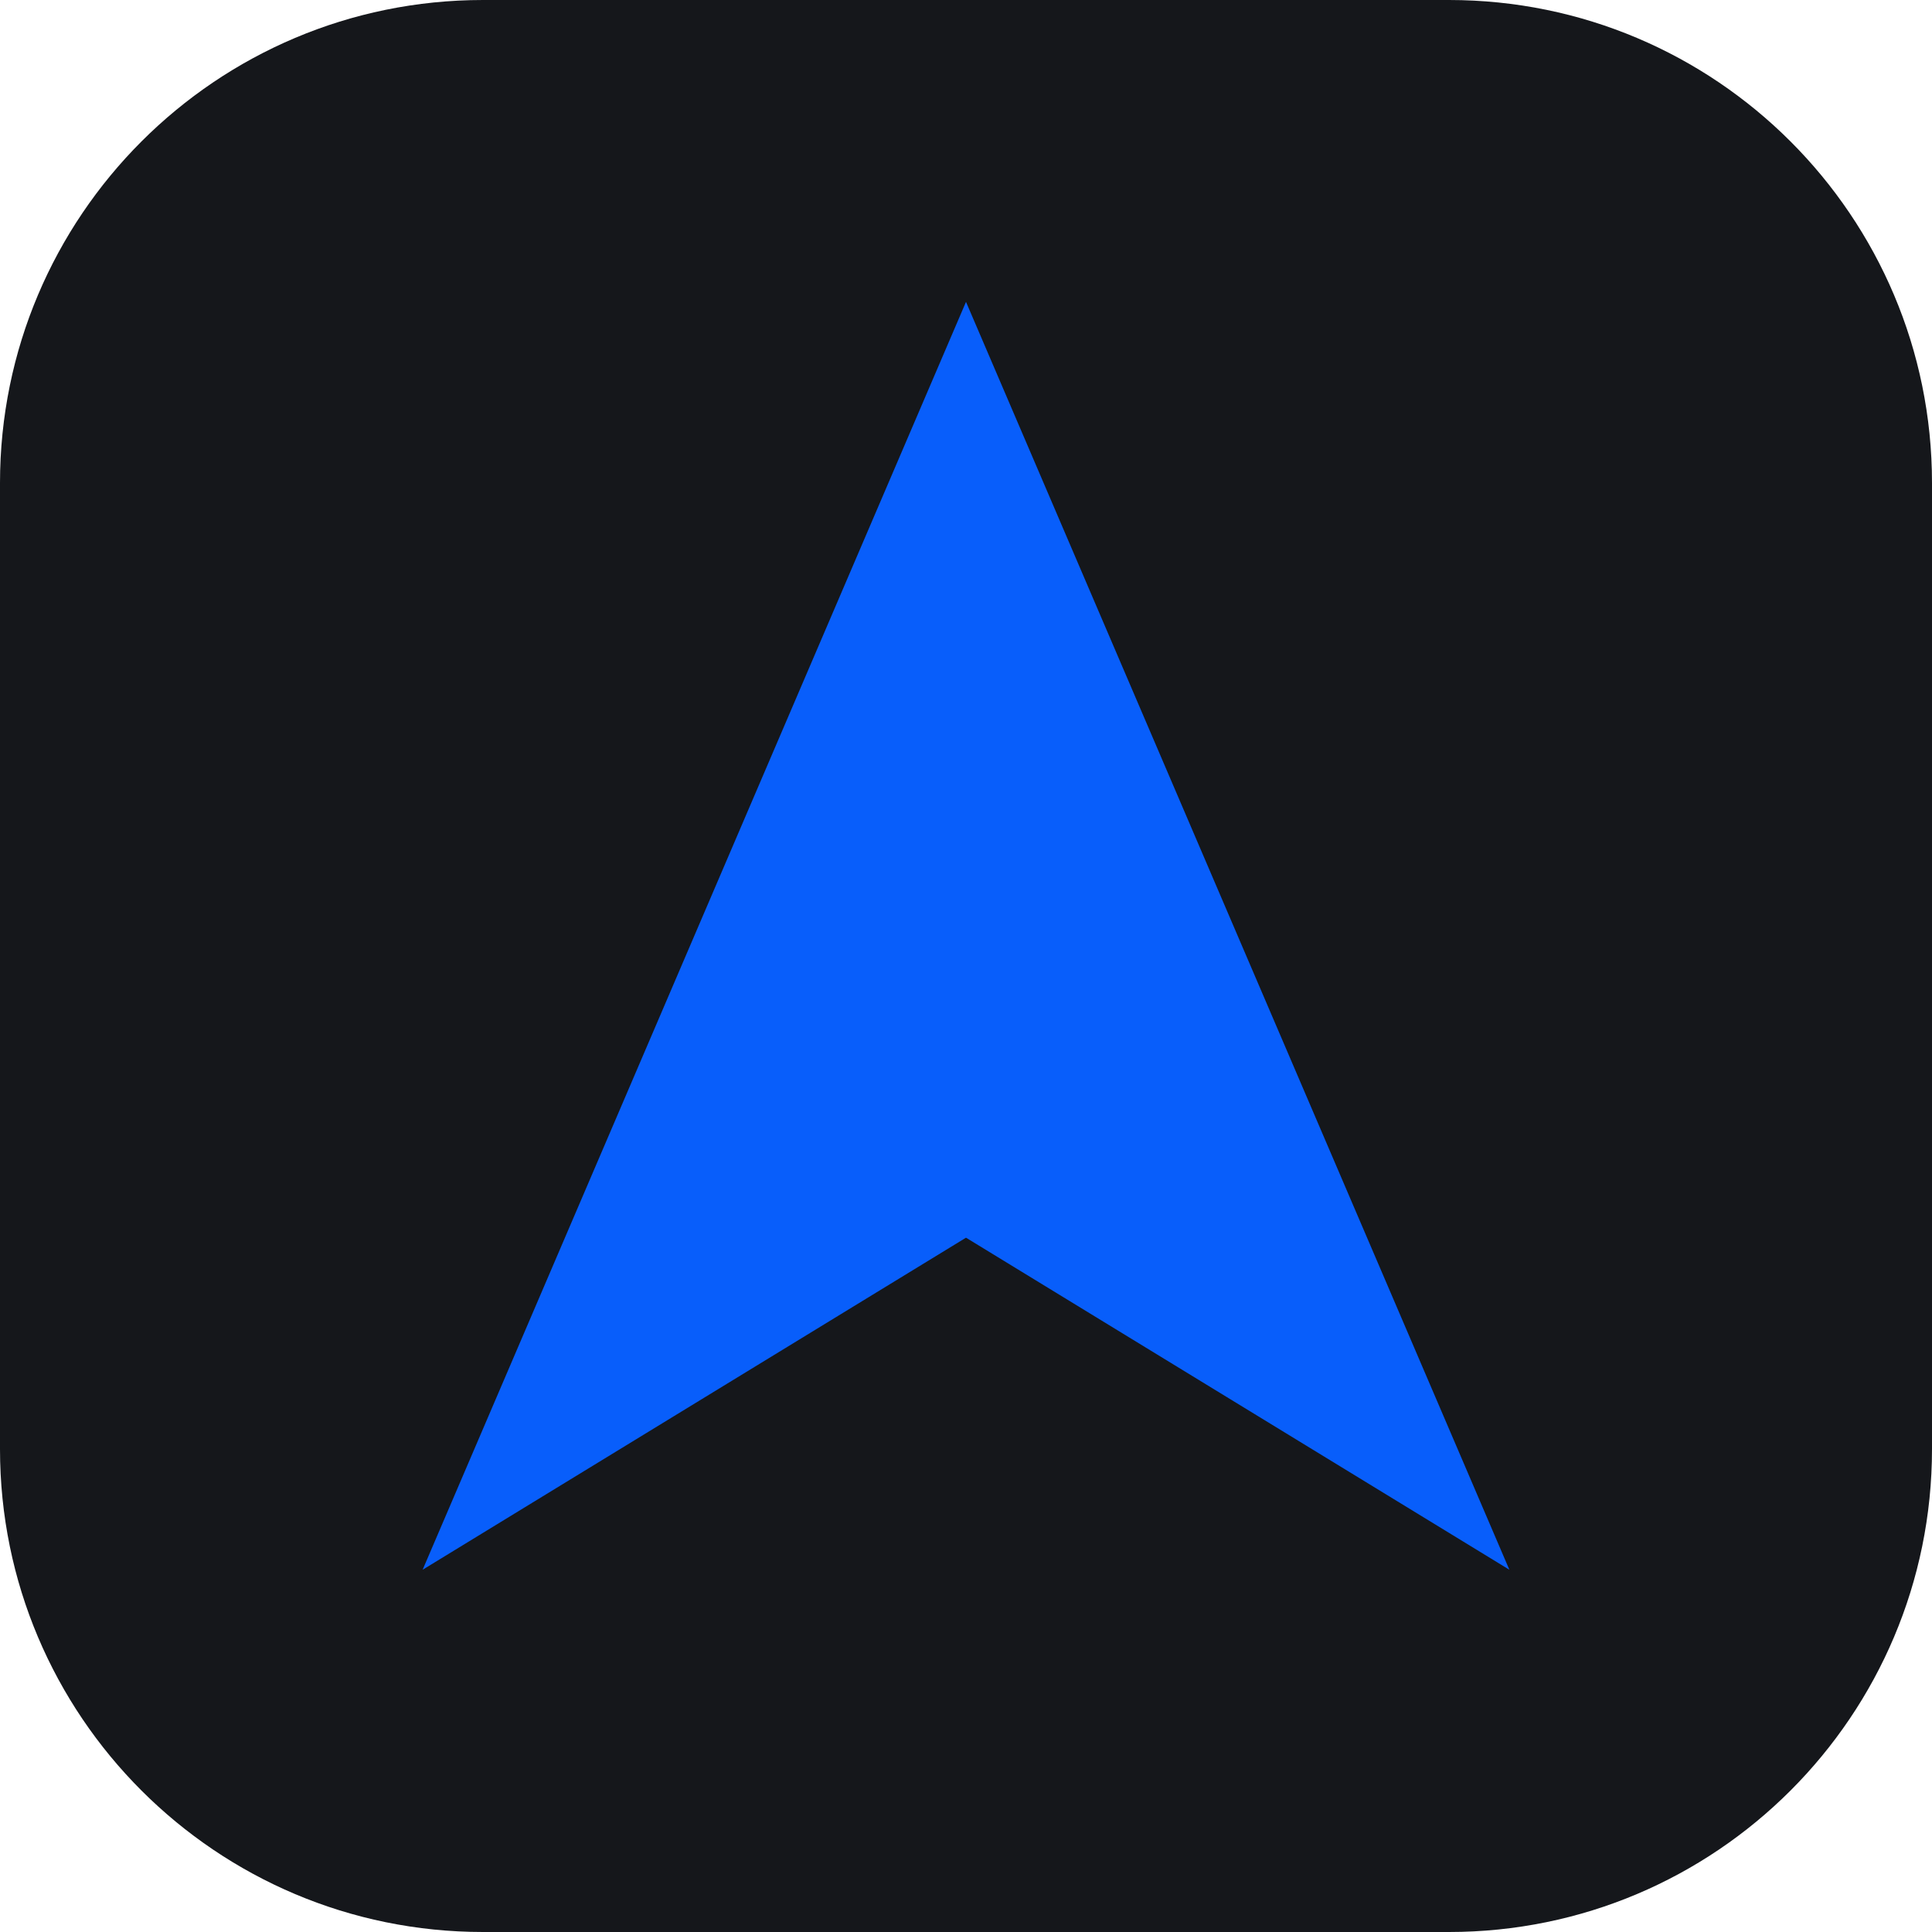
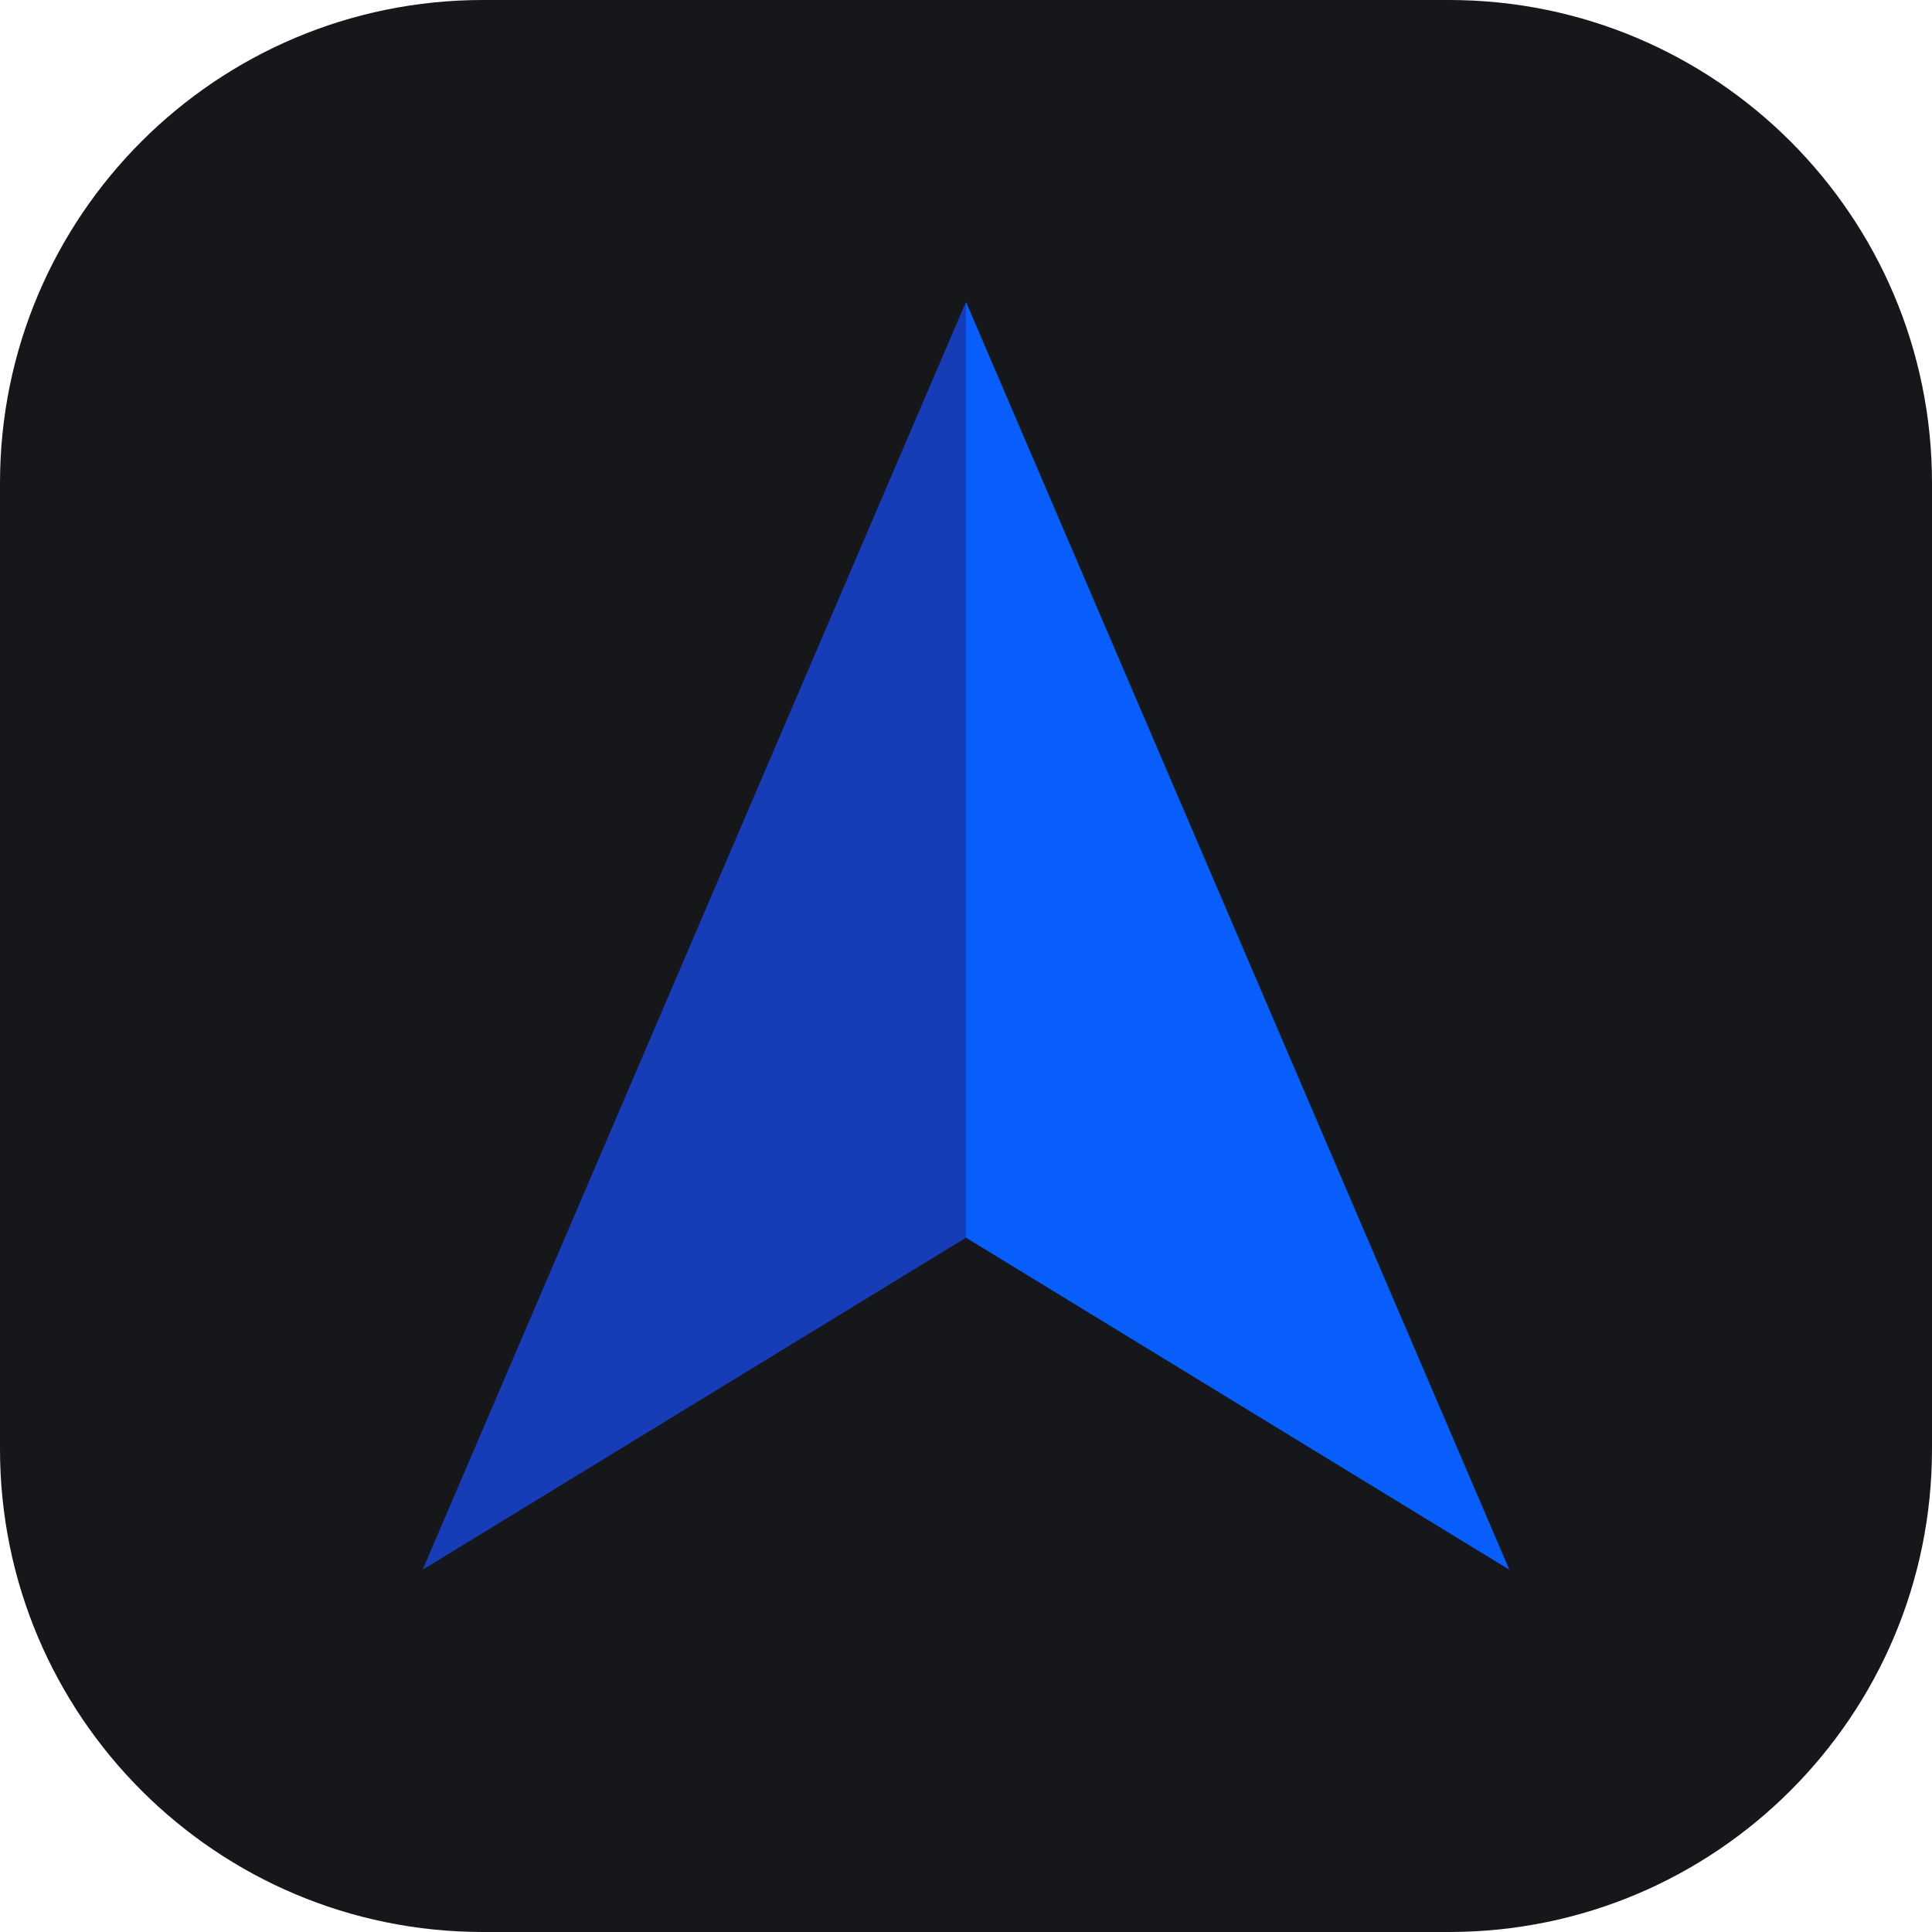
<svg xmlns="http://www.w3.org/2000/svg" viewBox="0 0 32 32">
  <rect width="32" height="32" rx="8" fill="#15171b" />
-   <path d="M16 5 25 26 16 20.5 7 26Z" fill="#085efb" />
+   <path d="M16 5v15.5L7 26Z" fill="#163cb8" />
+   <path d="M16 5 25 26 16 20.5Z" fill="#085efb" />
</svg>
